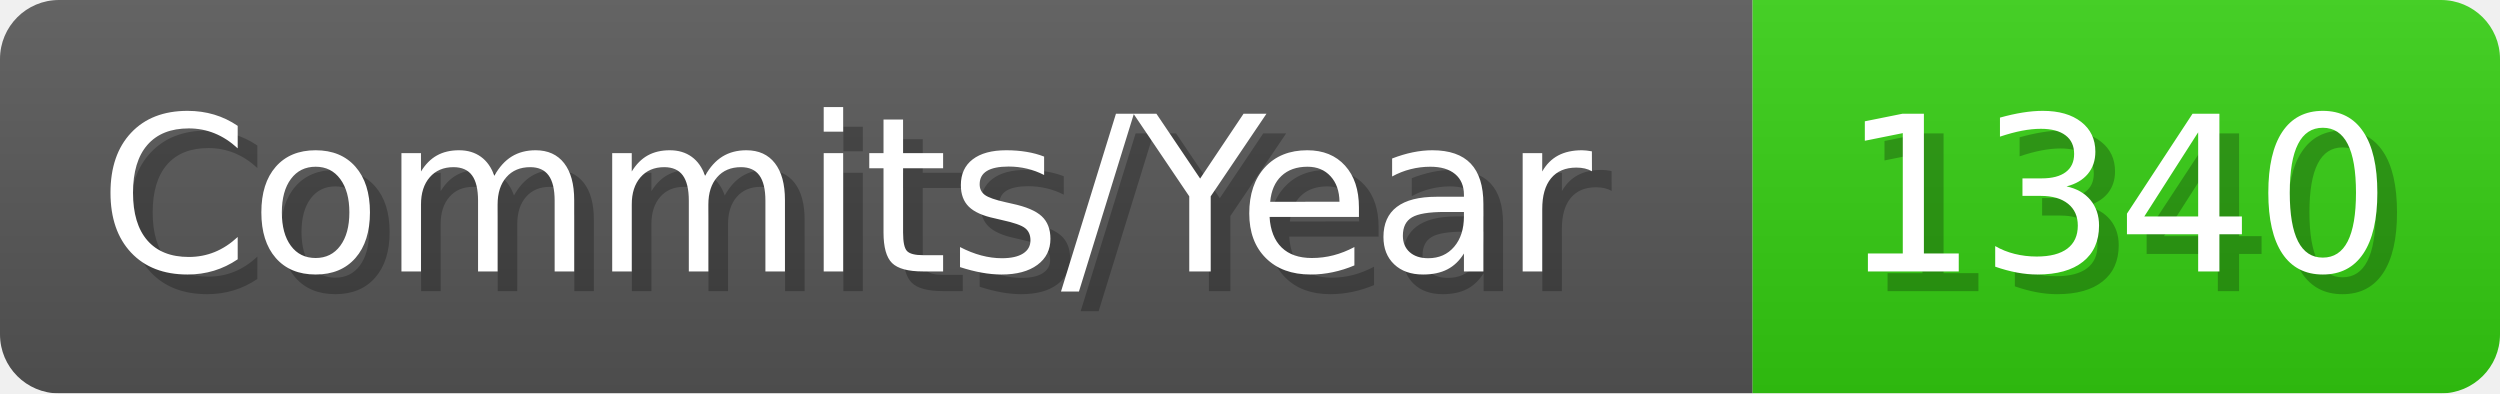
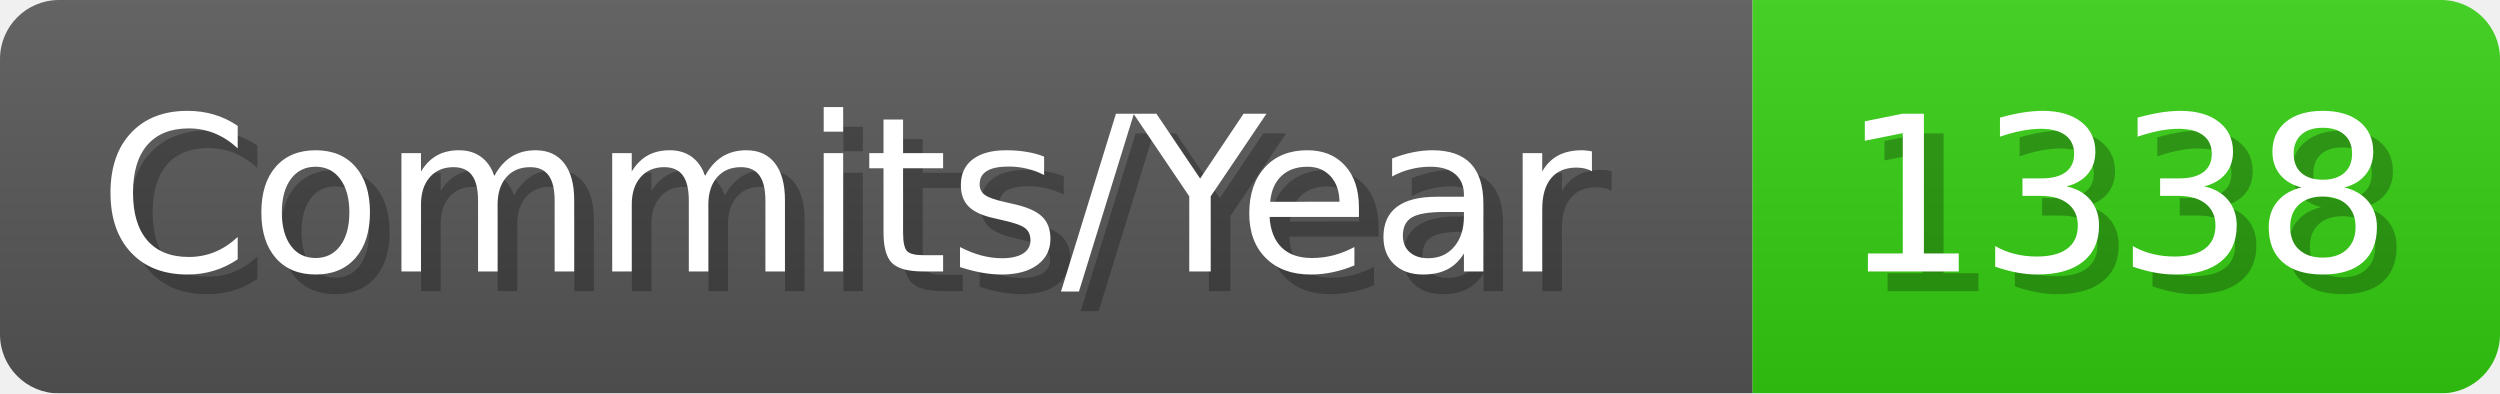
- <svg xmlns="http://www.w3.org/2000/svg" width="127.1" height="20" viewBox="0 0 1271 200" role="img" aria-label="Commits/Year: 1340">
+ <svg xmlns="http://www.w3.org/2000/svg" width="127.1" height="20" viewBox="0 0 1271 200" role="img" aria-label="Commits/Year: 1338">
  <linearGradient id="aUPdi" x2="0" y2="100%">
    <stop offset="0" stop-opacity=".1" stop-color="#EEE" />
    <stop offset="1" stop-opacity=".1" />
  </linearGradient>
  <mask id="WfAiQ">
    <rect width="1271" height="200" rx="30" fill="#FFF" />
  </mask>
  <g mask="url(#WfAiQ)">
    <rect width="891" height="200" fill="#555" />
    <rect width="380" height="200" fill="#3C1" x="891" />
    <rect width="1271" height="200" fill="url(#aUPdi)" />
  </g>
  <g aria-hidden="true" fill="#fff" text-anchor="start" font-family="Verdana,DejaVu Sans,sans-serif" font-size="110">
    <text x="60" y="148" textLength="791" fill="#000" opacity="0.25">Commits/Year</text>
    <text x="50" y="138" textLength="791">Commits/Year</text>
-     <text x="946" y="148" textLength="280" fill="#000" opacity="0.25">1340</text>
-     <text x="936" y="138" textLength="280">1340</text>
+     <text x="946" y="148" textLength="280" fill="#000" opacity="0.25">1338</text>
+     <text x="936" y="138" textLength="280">1338</text>
  </g>
</svg>
